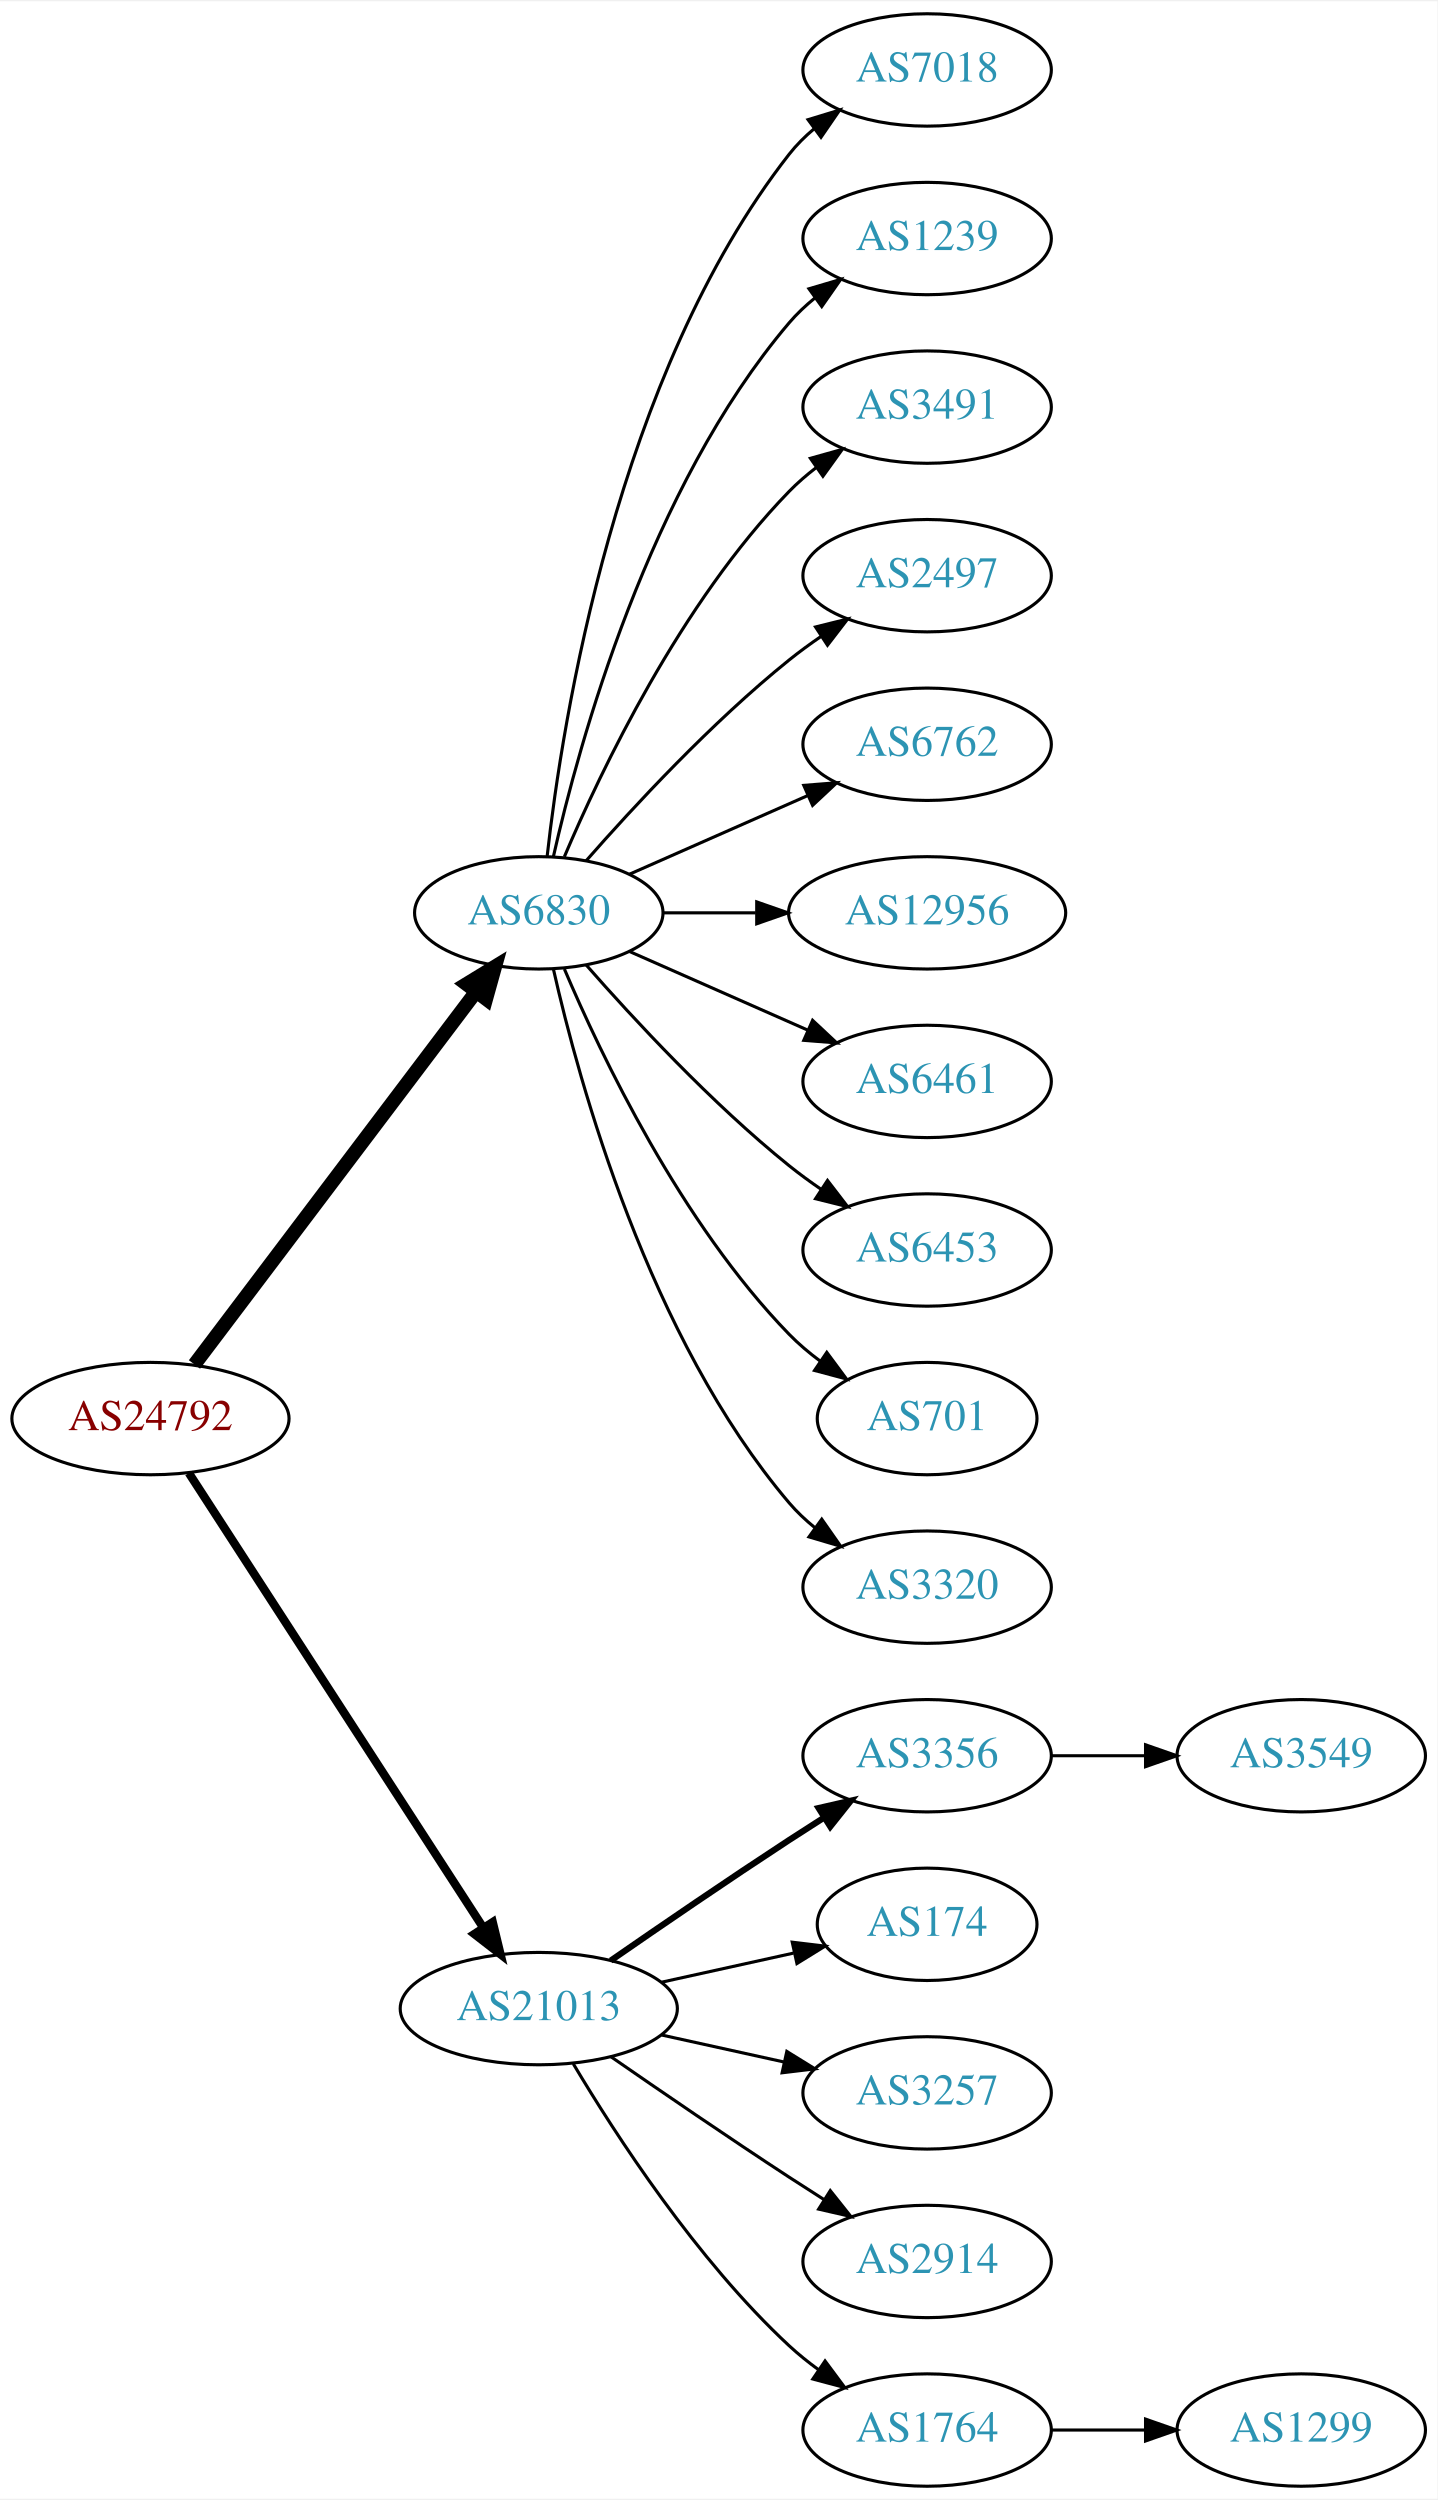
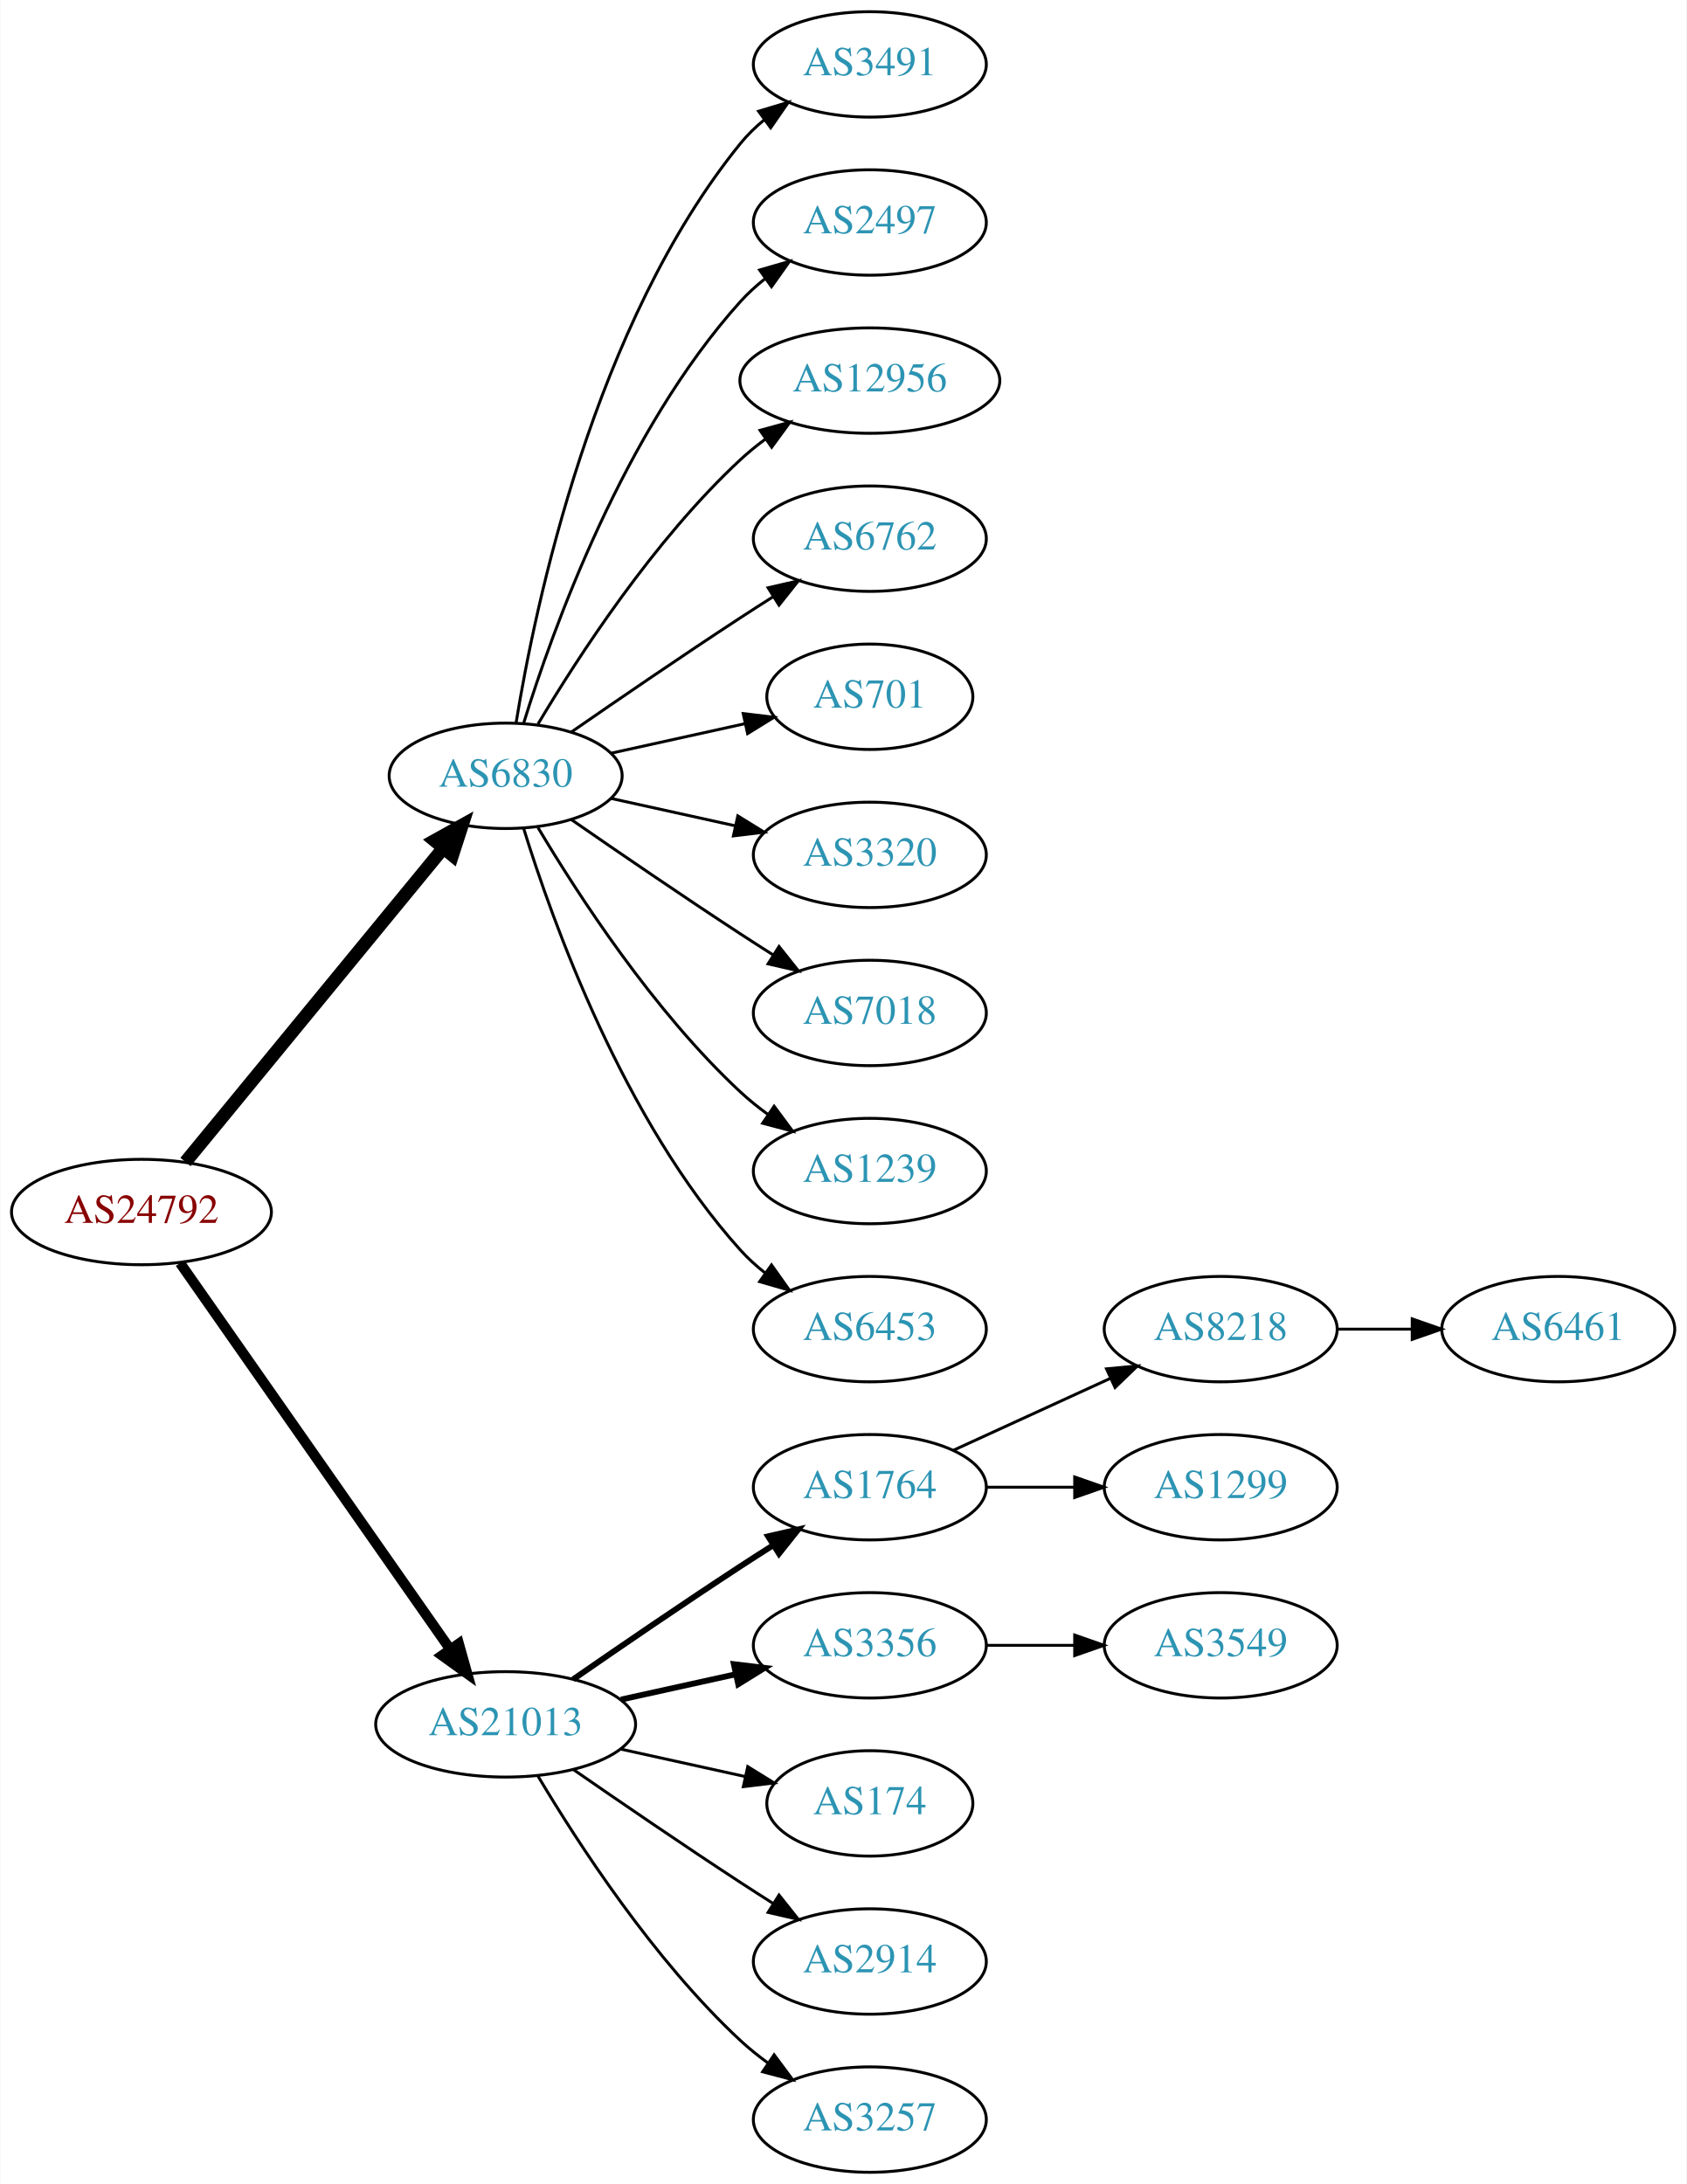
- <svg xmlns="http://www.w3.org/2000/svg" xmlns:xlink="http://www.w3.org/1999/xlink" width="460pt" height="800pt" viewBox="0.00 0.00 460.47 800.00">
-   <g id="graph0" class="graph" transform="scale(1 1) rotate(0) translate(4 796)">
-     <polygon fill="white" stroke="none" points="-4,4 -4,-796 456.469,-796 456.469,4 -4,4" />
+ <svg xmlns="http://www.w3.org/2000/svg" xmlns:xlink="http://www.w3.org/1999/xlink" width="576pt" height="746pt" viewBox="0.00 0.00 575.76 746.00">
+   <g id="graph0" class="graph" transform="scale(1 1) rotate(0) translate(4 742)">
+     <polygon fill="white" stroke="none" points="-4,4 -4,-742 571.762,-742 571.762,4 -4,4" />
    <g id="node1" class="node">
      <g id="a_node1">
        <a xlink:href="/asn/24792" xlink:title="AS24792 ~ KITZNET-AS [AT]">
-           <ellipse fill="#ffffff" stroke="black" cx="44.196" cy="-342" rx="44.393" ry="18" />
-           <text text-anchor="middle" x="44.196" y="-338.3" font-family="Times,serif" font-size="14.00" fill="#880000">AS24792</text>
+           <ellipse fill="#ffffff" stroke="black" cx="44.196" cy="-328" rx="44.393" ry="18" />
+           <text text-anchor="middle" x="44.196" y="-324.3" font-family="Times,serif" font-size="14.00" fill="#880000">AS24792</text>
        </a>
      </g>
    </g>
    <g id="node2" class="node">
      <g id="a_node2">
        <a xlink:href="/asn/6830" xlink:title="AS6830 ~ LGI-UPC [AT]">
-           <ellipse fill="#ffffff" stroke="black" cx="168.588" cy="-504" rx="39.794" ry="18" />
-           <text text-anchor="middle" x="168.588" y="-500.3" font-family="Times,serif" font-size="14.00" fill="#2c94b3">AS6830</text>
+           <ellipse fill="#ffffff" stroke="black" cx="168.588" cy="-477" rx="39.794" ry="18" />
+           <text text-anchor="middle" x="168.588" y="-473.3" font-family="Times,serif" font-size="14.00" fill="#2c94b3">AS6830</text>
        </a>
      </g>
    </g>
    <g id="edge1" class="edge">
-       <path fill="none" stroke="black" stroke-width="4.5" d="M58.294,-359.337C79.919,-387.96 123.19,-445.233 148.312,-478.486" />
-       <polygon fill="black" stroke="black" stroke-width="4.5" points="145.415,-481.183 154.584,-486.788 151.698,-476.435 145.415,-481.183" />
+       <path fill="none" stroke="black" stroke-width="4.5" d="M59.236,-345.092C80.816,-371.364 122.247,-421.802 147.155,-452.125" />
+       <polygon fill="black" stroke="black" stroke-width="4.5" points="144.322,-454.879 153.712,-460.107 150.407,-449.881 144.322,-454.879" />
    </g>
    <g id="node3" class="node">
      <g id="a_node3">
        <a xlink:href="/asn/21013" xlink:title="AS21013 ~ Wels, AT [AT]">
          <ellipse fill="#ffffff" stroke="black" cx="168.588" cy="-153" rx="44.393" ry="18" />
          <text text-anchor="middle" x="168.588" y="-149.3" font-family="Times,serif" font-size="14.00" fill="#2c94b3">AS21013</text>
        </a>
      </g>
    </g>
    <g id="edge2" class="edge">
-       <path fill="none" stroke="black" stroke-width="2.7" d="M56.491,-324.558C78.077,-291.225 125.293,-218.314 150.664,-179.134" />
-       <polygon fill="black" stroke="black" stroke-width="2.7" points="153.823,-180.696 156.321,-170.4 147.947,-176.891 153.823,-180.696" />
+       <path fill="none" stroke="black" stroke-width="3.5" d="M57.379,-310.581C79.006,-279.657 124.204,-215.033 149.483,-178.887" />
+       <polygon fill="black" stroke="black" stroke-width="3.5" points="152.591,-180.55 155.455,-170.349 146.855,-176.538 152.591,-180.55" />
    </g>
    <g id="node4" class="node">
      <g id="a_node4">
-         <a xlink:href="/asn/7018" xlink:title="AS7018 ~ AT&amp;T Services, Inc. [US]">
-           <ellipse fill="#ffffff" stroke="black" cx="292.98" cy="-774" rx="39.794" ry="18" />
-           <text text-anchor="middle" x="292.98" y="-770.3" font-family="Times,serif" font-size="14.00" fill="#2c94b3">AS7018</text>
+         <a xlink:href="/asn/3491" xlink:title="AS3491 ~ PCCW Global, Inc. [US]">
+           <ellipse fill="#ffffff" stroke="black" cx="292.98" cy="-720" rx="39.794" ry="18" />
+           <text text-anchor="middle" x="292.98" y="-716.3" font-family="Times,serif" font-size="14.00" fill="#2c94b3">AS3491</text>
        </a>
      </g>
    </g>
    <g id="edge3" class="edge">
-       <path fill="none" stroke="black" d="M171.268,-522.129C176.098,-565.368 193.439,-676.216 248.784,-747 251.099,-749.961 253.836,-752.683 256.791,-755.164" />
-       <polygon fill="black" stroke="black" points="254.847,-758.078 264.982,-761.165 258.985,-752.432 254.847,-758.078" />
+       <path fill="none" stroke="black" d="M172.169,-495.178C178.624,-534.997 198.695,-631.286 248.784,-693 251.153,-695.918 253.926,-698.612 256.903,-701.075" />
+       <polygon fill="black" stroke="black" points="254.978,-704.003 265.125,-707.052 259.094,-698.341 254.978,-704.003" />
    </g>
    <g id="node5" class="node">
      <g id="a_node5">
-         <a xlink:href="/asn/1239" xlink:title="AS1239 ~ Sprint [US]">
-           <ellipse fill="#ffffff" stroke="black" cx="292.98" cy="-720" rx="39.794" ry="18" />
-           <text text-anchor="middle" x="292.98" y="-716.3" font-family="Times,serif" font-size="14.00" fill="#2c94b3">AS1239</text>
+         <a xlink:href="/asn/2497" xlink:title="AS2497 ~ Internet Initiative Japan Inc. [JP]">
+           <ellipse fill="#ffffff" stroke="black" cx="292.98" cy="-666" rx="39.794" ry="18" />
+           <text text-anchor="middle" x="292.98" y="-662.3" font-family="Times,serif" font-size="14.00" fill="#2c94b3">AS2497</text>
        </a>
      </g>
    </g>
    <g id="edge4" class="edge">
-       <path fill="none" stroke="black" d="M173.282,-522.075C181.422,-558.148 203.855,-640.14 248.784,-693 251.219,-695.864 254.035,-698.521 257.04,-700.961" />
-       <polygon fill="black" stroke="black" points="255.139,-703.905 265.3,-706.906 259.228,-698.224 255.139,-703.905" />
+       <path fill="none" stroke="black" d="M174.726,-494.94C184.629,-526.979 208.966,-594.812 248.784,-639 251.3,-641.792 254.172,-644.401 257.211,-646.812" />
+       <polygon fill="black" stroke="black" points="255.34,-649.776 265.519,-652.715 259.394,-644.07 255.34,-649.776" />
    </g>
    <g id="node6" class="node">
      <g id="a_node6">
-         <a xlink:href="/asn/3491" xlink:title="AS3491 ~ PCCW Global, Inc. [US]">
-           <ellipse fill="#ffffff" stroke="black" cx="292.98" cy="-666" rx="39.794" ry="18" />
-           <text text-anchor="middle" x="292.98" y="-662.3" font-family="Times,serif" font-size="14.00" fill="#2c94b3">AS3491</text>
+         <a xlink:href="/asn/12956" xlink:title="AS12956 ~ TELXIUS [ES]">
+           <ellipse fill="#ffffff" stroke="black" cx="292.98" cy="-612" rx="44.393" ry="18" />
+           <text text-anchor="middle" x="292.98" y="-608.3" font-family="Times,serif" font-size="14.00" fill="#2c94b3">AS12956</text>
        </a>
      </g>
    </g>
    <g id="edge5" class="edge">
-       <path fill="none" stroke="black" d="M176.779,-521.975C188.546,-549.682 214.12,-603.348 248.784,-639 251.404,-641.695 254.345,-644.239 257.428,-646.608" />
-       <polygon fill="black" stroke="black" points="255.594,-649.597 265.796,-652.455 259.603,-643.859 255.594,-649.597" />
+       <path fill="none" stroke="black" d="M179.634,-494.671C193.205,-517.472 219.137,-557.472 248.784,-585 251.391,-587.42 254.244,-589.746 257.203,-591.948" />
+       <polygon fill="black" stroke="black" points="255.481,-595.012 265.703,-597.8 259.451,-589.246 255.481,-595.012" />
    </g>
    <g id="node7" class="node">
      <g id="a_node7">
-         <a xlink:href="/asn/2497" xlink:title="AS2497 ~ Internet Initiative Japan Inc. [JP]">
-           <ellipse fill="#ffffff" stroke="black" cx="292.98" cy="-612" rx="39.794" ry="18" />
-           <text text-anchor="middle" x="292.98" y="-608.3" font-family="Times,serif" font-size="14.00" fill="#2c94b3">AS2497</text>
-         </a>
-       </g>
-     </g>
-     <g id="edge6" class="edge">
-       <path fill="none" stroke="black" d="M183.74,-520.663C198.842,-537.894 223.963,-565.024 248.784,-585 252.04,-587.62 255.565,-590.192 259.149,-592.646" />
-       <polygon fill="black" stroke="black" points="257.237,-595.577 267.522,-598.121 261.068,-589.719 257.237,-595.577" />
-     </g>
-     <g id="node8" class="node">
-       <g id="a_node8">
        <a xlink:href="/asn/6762" xlink:title="AS6762 ~ TELECOM ITALIA SPARKLE S.p.A. [IT]">
          <ellipse fill="#ffffff" stroke="black" cx="292.98" cy="-558" rx="39.794" ry="18" />
          <text text-anchor="middle" x="292.98" y="-554.3" font-family="Times,serif" font-size="14.00" fill="#2c94b3">AS6762</text>
        </a>
      </g>
    </g>
+     <g id="edge6" class="edge">
+       <path fill="none" stroke="black" d="M190.945,-491.901C206.796,-502.877 228.999,-518.079 248.784,-531 252.366,-533.339 256.137,-535.759 259.897,-538.144" />
+       <polygon fill="black" stroke="black" points="258.23,-541.231 268.558,-543.596 261.959,-535.307 258.23,-541.231" />
+     </g>
+     <g id="node8" class="node">
+       <g id="a_node8">
+         <a xlink:href="/asn/701" xlink:title="AS701 ~ UUNET [US]">
+           <ellipse fill="#ffffff" stroke="black" cx="292.98" cy="-504" rx="35.194" ry="18" />
+           <text text-anchor="middle" x="292.98" y="-500.3" font-family="Times,serif" font-size="14.00" fill="#2c94b3">AS701</text>
+         </a>
+       </g>
+     </g>
    <g id="edge7" class="edge">
-       <path fill="none" stroke="black" d="M197.667,-516.389C214.615,-523.866 236.413,-533.483 254.782,-541.588" />
-       <polygon fill="black" stroke="black" points="253.47,-544.834 264.032,-545.669 256.296,-538.43 253.47,-544.834" />
+       <path fill="none" stroke="black" d="M204.661,-484.737C218.894,-487.877 235.449,-491.529 250.293,-494.804" />
+       <polygon fill="black" stroke="black" points="249.728,-498.263 260.247,-497 251.236,-491.428 249.728,-498.263" />
    </g>
    <g id="node9" class="node">
      <g id="a_node9">
-         <a xlink:href="/asn/12956" xlink:title="AS12956 ~ TELXIUS [ES]">
-           <ellipse fill="#ffffff" stroke="black" cx="292.98" cy="-504" rx="44.393" ry="18" />
-           <text text-anchor="middle" x="292.98" y="-500.3" font-family="Times,serif" font-size="14.00" fill="#2c94b3">AS12956</text>
+         <a xlink:href="/asn/3320" xlink:title="AS3320 ~ DTAG [DE]">
+           <ellipse fill="#ffffff" stroke="black" cx="292.98" cy="-450" rx="39.794" ry="18" />
+           <text text-anchor="middle" x="292.98" y="-446.3" font-family="Times,serif" font-size="14.00" fill="#2c94b3">AS3320</text>
        </a>
      </g>
    </g>
    <g id="edge8" class="edge">
-       <path fill="none" stroke="black" d="M208.314,-504C217.774,-504 228.066,-504 238.092,-504" />
-       <polygon fill="black" stroke="black" points="238.399,-507.5 248.399,-504 238.399,-500.5 238.399,-507.5" />
+       <path fill="none" stroke="black" d="M204.661,-469.263C217.848,-466.354 233.028,-463.005 246.994,-459.924" />
+       <polygon fill="black" stroke="black" points="247.891,-463.31 256.903,-457.738 246.383,-456.475 247.891,-463.31" />
    </g>
    <g id="node10" class="node">
      <g id="a_node10">
-         <a xlink:href="/asn/6461" xlink:title="AS6461 ~ Zayo Bandwidth [US]">
-           <ellipse fill="#ffffff" stroke="black" cx="292.98" cy="-450" rx="39.794" ry="18" />
-           <text text-anchor="middle" x="292.98" y="-446.3" font-family="Times,serif" font-size="14.00" fill="#2c94b3">AS6461</text>
+         <a xlink:href="/asn/7018" xlink:title="AS7018 ~ AT&amp;T Services, Inc. [US]">
+           <ellipse fill="#ffffff" stroke="black" cx="292.98" cy="-396" rx="39.794" ry="18" />
+           <text text-anchor="middle" x="292.98" y="-392.3" font-family="Times,serif" font-size="14.00" fill="#2c94b3">AS7018</text>
        </a>
      </g>
    </g>
    <g id="edge9" class="edge">
-       <path fill="none" stroke="black" d="M197.667,-491.611C214.615,-484.134 236.413,-474.517 254.782,-466.412" />
-       <polygon fill="black" stroke="black" points="256.296,-469.57 264.032,-462.331 253.47,-463.166 256.296,-469.57" />
+       <path fill="none" stroke="black" d="M190.945,-462.099C206.796,-451.123 228.999,-435.921 248.784,-423 252.366,-420.661 256.137,-418.241 259.897,-415.856" />
+       <polygon fill="black" stroke="black" points="261.959,-418.693 268.558,-410.404 258.23,-412.769 261.959,-418.693" />
    </g>
    <g id="node11" class="node">
      <g id="a_node11">
-         <a xlink:href="/asn/6453" xlink:title="AS6453 ~ TATA COMMUNICATIONS (AMERICA) INC [US]">
-           <ellipse fill="#ffffff" stroke="black" cx="292.98" cy="-396" rx="39.794" ry="18" />
-           <text text-anchor="middle" x="292.98" y="-392.3" font-family="Times,serif" font-size="14.00" fill="#2c94b3">AS6453</text>
+         <a xlink:href="/asn/1239" xlink:title="AS1239 ~ Sprint [US]">
+           <ellipse fill="#ffffff" stroke="black" cx="292.98" cy="-342" rx="39.794" ry="18" />
+           <text text-anchor="middle" x="292.98" y="-338.3" font-family="Times,serif" font-size="14.00" fill="#2c94b3">AS1239</text>
        </a>
      </g>
    </g>
    <g id="edge10" class="edge">
-       <path fill="none" stroke="black" d="M183.74,-487.337C198.842,-470.106 223.963,-442.976 248.784,-423 252.04,-420.38 255.565,-417.808 259.149,-415.354" />
-       <polygon fill="black" stroke="black" points="261.068,-418.281 267.522,-409.879 257.237,-412.423 261.068,-418.281" />
+       <path fill="none" stroke="black" d="M179.634,-459.329C193.205,-436.528 219.137,-396.528 248.784,-369 251.691,-366.301 254.904,-363.72 258.228,-361.297" />
+       <polygon fill="black" stroke="black" points="260.287,-364.13 266.606,-355.625 256.363,-358.333 260.287,-364.13" />
    </g>
    <g id="node12" class="node">
      <g id="a_node12">
-         <a xlink:href="/asn/701" xlink:title="AS701 ~ UUNET [US]">
-           <ellipse fill="#ffffff" stroke="black" cx="292.98" cy="-342" rx="35.194" ry="18" />
-           <text text-anchor="middle" x="292.98" y="-338.3" font-family="Times,serif" font-size="14.00" fill="#2c94b3">AS701</text>
+         <a xlink:href="/asn/6453" xlink:title="AS6453 ~ TATA COMMUNICATIONS (AMERICA) INC [US]">
+           <ellipse fill="#ffffff" stroke="black" cx="292.98" cy="-288" rx="39.794" ry="18" />
+           <text text-anchor="middle" x="292.98" y="-284.3" font-family="Times,serif" font-size="14.00" fill="#2c94b3">AS6453</text>
        </a>
      </g>
    </g>
    <g id="edge11" class="edge">
-       <path fill="none" stroke="black" d="M176.779,-486.025C188.546,-458.318 214.12,-404.652 248.784,-369 251.767,-365.933 255.164,-363.06 258.714,-360.419" />
-       <polygon fill="black" stroke="black" points="260.841,-363.205 267.148,-354.692 256.909,-357.414 260.841,-363.205" />
+       <path fill="none" stroke="black" d="M174.726,-459.06C184.629,-427.021 208.966,-359.188 248.784,-315 251.3,-312.208 254.172,-309.599 257.211,-307.188" />
+       <polygon fill="black" stroke="black" points="259.394,-309.93 265.519,-301.285 255.34,-304.224 259.394,-309.93" />
    </g>
    <g id="node13" class="node">
      <g id="a_node13">
-         <a xlink:href="/asn/3320" xlink:title="AS3320 ~ DTAG [DE]">
-           <ellipse fill="#ffffff" stroke="black" cx="292.98" cy="-288" rx="39.794" ry="18" />
-           <text text-anchor="middle" x="292.98" y="-284.3" font-family="Times,serif" font-size="14.00" fill="#2c94b3">AS3320</text>
+         <a xlink:href="/asn/1764" xlink:title="AS1764 ~ NEXTLAYER-AS [AT]">
+           <ellipse fill="#ffffff" stroke="black" cx="292.98" cy="-234" rx="39.794" ry="18" />
+           <text text-anchor="middle" x="292.98" y="-230.3" font-family="Times,serif" font-size="14.00" fill="#2c94b3">AS1764</text>
        </a>
      </g>
    </g>
    <g id="edge12" class="edge">
-       <path fill="none" stroke="black" d="M173.282,-485.925C181.422,-449.852 203.855,-367.86 248.784,-315 251.219,-312.136 254.035,-309.479 257.04,-307.039" />
-       <polygon fill="black" stroke="black" points="259.228,-309.776 265.3,-301.094 255.139,-304.095 259.228,-309.776" />
+       <path fill="none" stroke="black" stroke-width="2" d="M191.619,-168.367C207.421,-179.305 229.278,-194.261 248.784,-207 252.366,-209.339 256.137,-211.759 259.897,-214.144" />
+       <polygon fill="black" stroke="black" stroke-width="2" points="258.23,-217.231 268.558,-219.596 261.959,-211.307 258.23,-217.231" />
    </g>
    <g id="node14" class="node">
      <g id="a_node14">
        <a xlink:href="/asn/3356" xlink:title="AS3356 ~ Level 3 Parent, LLC [US]">
-           <ellipse fill="#ffffff" stroke="black" cx="292.98" cy="-234" rx="39.794" ry="18" />
-           <text text-anchor="middle" x="292.98" y="-230.3" font-family="Times,serif" font-size="14.00" fill="#2c94b3">AS3356</text>
+           <ellipse fill="#ffffff" stroke="black" cx="292.98" cy="-180" rx="39.794" ry="18" />
+           <text text-anchor="middle" x="292.98" y="-176.3" font-family="Times,serif" font-size="14.00" fill="#2c94b3">AS3356</text>
        </a>
      </g>
    </g>
    <g id="edge13" class="edge">
-       <path fill="none" stroke="black" stroke-width="2" d="M191.619,-168.367C207.421,-179.305 229.278,-194.261 248.784,-207 252.366,-209.339 256.137,-211.759 259.897,-214.144" />
-       <polygon fill="black" stroke="black" stroke-width="2" points="258.23,-217.231 268.558,-219.596 261.959,-211.307 258.23,-217.231" />
+       <path fill="none" stroke="black" stroke-width="2" d="M207.978,-161.469C220.369,-164.202 234.216,-167.257 247.036,-170.085" />
+       <polygon fill="black" stroke="black" stroke-width="2" points="246.532,-173.558 257.051,-172.295 248.04,-166.722 246.532,-173.558" />
    </g>
    <g id="node15" class="node">
      <g id="a_node15">
        <a xlink:href="/asn/174" xlink:title="AS174 ~ Cogent Communications [US]">
-           <ellipse fill="#ffffff" stroke="black" cx="292.98" cy="-180" rx="35.194" ry="18" />
-           <text text-anchor="middle" x="292.98" y="-176.3" font-family="Times,serif" font-size="14.00" fill="#2c94b3">AS174</text>
+           <ellipse fill="#ffffff" stroke="black" cx="292.98" cy="-126" rx="35.194" ry="18" />
+           <text text-anchor="middle" x="292.98" y="-122.3" font-family="Times,serif" font-size="14.00" fill="#2c94b3">AS174</text>
        </a>
      </g>
    </g>
    <g id="edge14" class="edge">
-       <path fill="none" stroke="black" d="M207.978,-161.469C221.386,-164.427 236.497,-167.76 250.17,-170.776" />
-       <polygon fill="black" stroke="black" points="249.773,-174.273 260.292,-173.01 251.281,-167.437 249.773,-174.273" />
+       <path fill="none" stroke="black" d="M207.978,-144.531C221.386,-141.573 236.497,-138.24 250.17,-135.224" />
+       <polygon fill="black" stroke="black" points="251.281,-138.563 260.292,-132.99 249.773,-131.727 251.281,-138.563" />
    </g>
    <g id="node16" class="node">
      <g id="a_node16">
-         <a xlink:href="/asn/3257" xlink:title="AS3257 ~ GTT [DE]">
-           <ellipse fill="#ffffff" stroke="black" cx="292.98" cy="-126" rx="39.794" ry="18" />
-           <text text-anchor="middle" x="292.98" y="-122.3" font-family="Times,serif" font-size="14.00" fill="#2c94b3">AS3257</text>
-         </a>
-       </g>
-     </g>
-     <g id="edge15" class="edge">
-       <path fill="none" stroke="black" d="M207.978,-144.531C220.369,-141.798 234.216,-138.743 247.036,-135.915" />
-       <polygon fill="black" stroke="black" points="248.04,-139.278 257.051,-133.705 246.532,-132.442 248.04,-139.278" />
-     </g>
-     <g id="node17" class="node">
-       <g id="a_node17">
        <a xlink:href="/asn/2914" xlink:title="AS2914 ~ NTT America, Inc. [US]">
          <ellipse fill="#ffffff" stroke="black" cx="292.98" cy="-72" rx="39.794" ry="18" />
          <text text-anchor="middle" x="292.98" y="-68.3" font-family="Times,serif" font-size="14.00" fill="#2c94b3">AS2914</text>
        </a>
      </g>
    </g>
-     <g id="edge16" class="edge">
+     <g id="edge15" class="edge">
      <path fill="none" stroke="black" d="M191.619,-137.633C207.421,-126.695 229.278,-111.739 248.784,-99 252.366,-96.661 256.137,-94.241 259.897,-91.856" />
      <polygon fill="black" stroke="black" points="261.959,-94.693 268.558,-86.404 258.23,-88.769 261.959,-94.693" />
    </g>
+     <g id="node17" class="node">
+       <g id="a_node17">
+         <a xlink:href="/asn/3257" xlink:title="AS3257 ~ GTT [DE]">
+           <ellipse fill="#ffffff" stroke="black" cx="292.98" cy="-18" rx="39.794" ry="18" />
+           <text text-anchor="middle" x="292.98" y="-14.3" font-family="Times,serif" font-size="14.00" fill="#2c94b3">AS3257</text>
+         </a>
+       </g>
+     </g>
+     <g id="edge16" class="edge">
+       <path fill="none" stroke="black" d="M179.634,-135.329C193.205,-112.528 219.137,-72.528 248.784,-45 251.691,-42.301 254.904,-39.72 258.228,-37.297" />
+       <polygon fill="black" stroke="black" points="260.287,-40.13 266.606,-31.625 256.363,-34.333 260.287,-40.13" />
+     </g>
    <g id="node18" class="node">
      <g id="a_node18">
-         <a xlink:href="/asn/1764" xlink:title="AS1764 ~ NEXTLAYER-AS [AT]">
-           <ellipse fill="#ffffff" stroke="black" cx="292.98" cy="-18" rx="39.794" ry="18" />
-           <text text-anchor="middle" x="292.98" y="-14.3" font-family="Times,serif" font-size="14.00" fill="#2c94b3">AS1764</text>
+         <a xlink:href="/asn/8218" xlink:title="AS8218 ~ legacy Neotelecoms [FR]">
+           <ellipse fill="#ffffff" stroke="black" cx="412.823" cy="-288" rx="39.794" ry="18" />
+           <text text-anchor="middle" x="412.823" y="-284.3" font-family="Times,serif" font-size="14.00" fill="#2c94b3">AS8218</text>
        </a>
      </g>
    </g>
    <g id="edge17" class="edge">
-       <path fill="none" stroke="black" d="M179.634,-135.329C193.205,-112.528 219.137,-72.528 248.784,-45 251.691,-42.301 254.904,-39.72 258.228,-37.297" />
-       <polygon fill="black" stroke="black" points="260.287,-40.13 266.606,-31.625 256.363,-34.333 260.287,-40.13" />
+       <path fill="none" stroke="black" d="M321.609,-246.661C337.566,-253.973 357.837,-263.261 375.119,-271.181" />
+       <polygon fill="black" stroke="black" points="373.818,-274.435 384.367,-275.419 376.734,-268.071 373.818,-274.435" />
    </g>
    <g id="node19" class="node">
      <g id="a_node19">
-         <a xlink:href="/asn/3549" xlink:title="AS3549 ~ Level 3 Parent, LLC [US]">
+         <a xlink:href="/asn/1299" xlink:title="AS1299 ~ Telia Carrier [EU]">
          <ellipse fill="#ffffff" stroke="black" cx="412.823" cy="-234" rx="39.794" ry="18" />
-           <text text-anchor="middle" x="412.823" y="-230.3" font-family="Times,serif" font-size="14.00" fill="#2c94b3">AS3549</text>
+           <text text-anchor="middle" x="412.823" y="-230.3" font-family="Times,serif" font-size="14.00" fill="#2c94b3">AS1299</text>
        </a>
      </g>
    </g>
    <g id="edge18" class="edge">
      <path fill="none" stroke="black" d="M332.893,-234C342.446,-234 352.796,-234 362.759,-234" />
      <polygon fill="black" stroke="black" points="362.951,-237.5 372.951,-234 362.951,-230.5 362.951,-237.5" />
    </g>
+     <g id="node21" class="node">
+       <g id="a_node21">
+         <a xlink:href="/asn/3549" xlink:title="AS3549 ~ Level 3 Parent, LLC [US]">
+           <ellipse fill="#ffffff" stroke="black" cx="412.823" cy="-180" rx="39.794" ry="18" />
+           <text text-anchor="middle" x="412.823" y="-176.3" font-family="Times,serif" font-size="14.00" fill="#2c94b3">AS3549</text>
+         </a>
+       </g>
+     </g>
+     <g id="edge20" class="edge">
+       <path fill="none" stroke="black" d="M332.893,-180C342.446,-180 352.796,-180 362.759,-180" />
+       <polygon fill="black" stroke="black" points="362.951,-183.5 372.951,-180 362.951,-176.5 362.951,-183.5" />
+     </g>
    <g id="node20" class="node">
      <g id="a_node20">
-         <a xlink:href="/asn/1299" xlink:title="AS1299 ~ Telia Carrier [EU]">
-           <ellipse fill="#ffffff" stroke="black" cx="412.823" cy="-18" rx="39.794" ry="18" />
-           <text text-anchor="middle" x="412.823" y="-14.3" font-family="Times,serif" font-size="14.00" fill="#2c94b3">AS1299</text>
+         <a xlink:href="/asn/6461" xlink:title="AS6461 ~ Zayo Bandwidth [US]">
+           <ellipse fill="#ffffff" stroke="black" cx="528.116" cy="-288" rx="39.794" ry="18" />
+           <text text-anchor="middle" x="528.116" y="-284.3" font-family="Times,serif" font-size="14.00" fill="#2c94b3">AS6461</text>
        </a>
      </g>
    </g>
    <g id="edge19" class="edge">
-       <path fill="none" stroke="black" d="M332.893,-18C342.446,-18 352.796,-18 362.759,-18" />
-       <polygon fill="black" stroke="black" points="362.951,-21.5 372.951,-18 362.951,-14.5 362.951,-21.5" />
+       <path fill="none" stroke="black" d="M452.495,-288C460.698,-288 469.462,-288 477.994,-288" />
+       <polygon fill="black" stroke="black" points="478.233,-291.5 488.233,-288 478.233,-284.5 478.233,-291.5" />
    </g>
  </g>
</svg>
